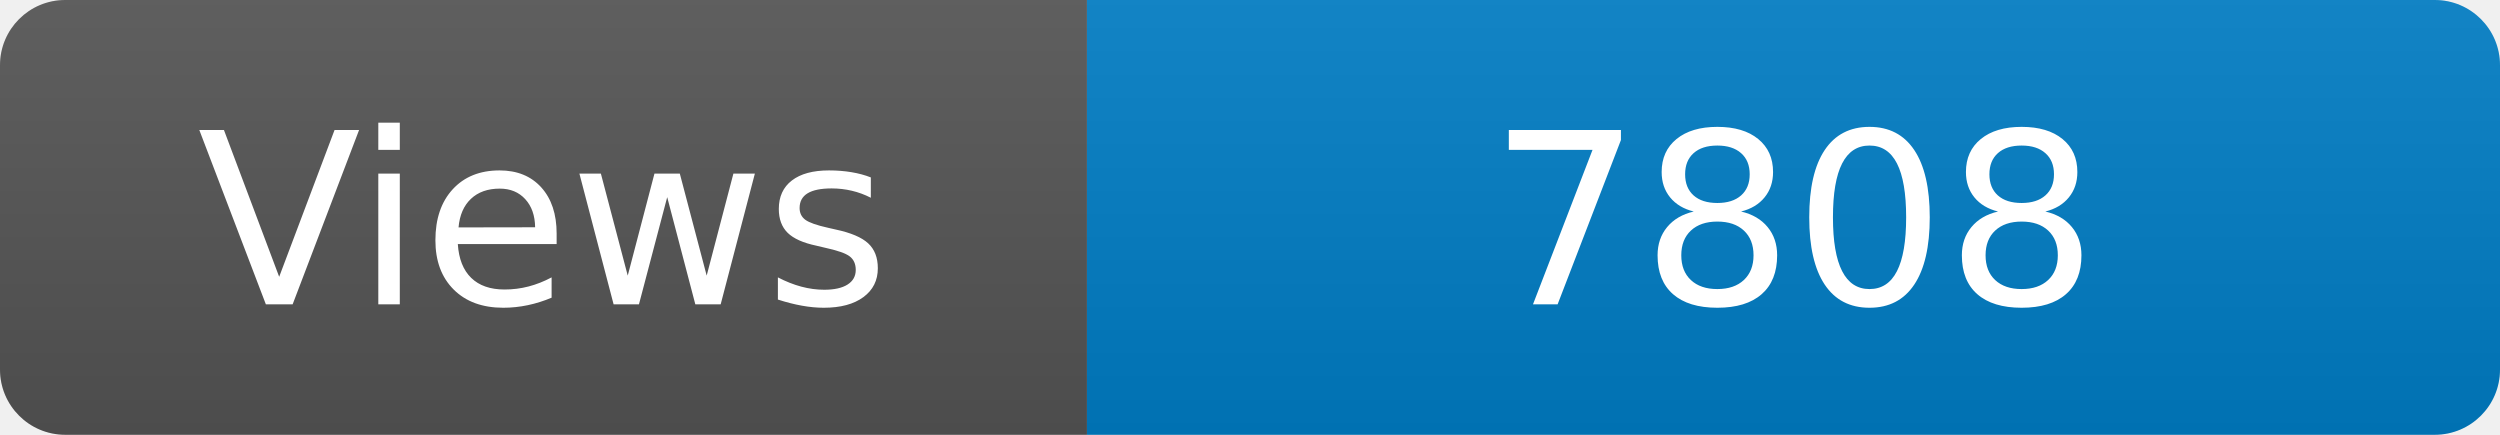
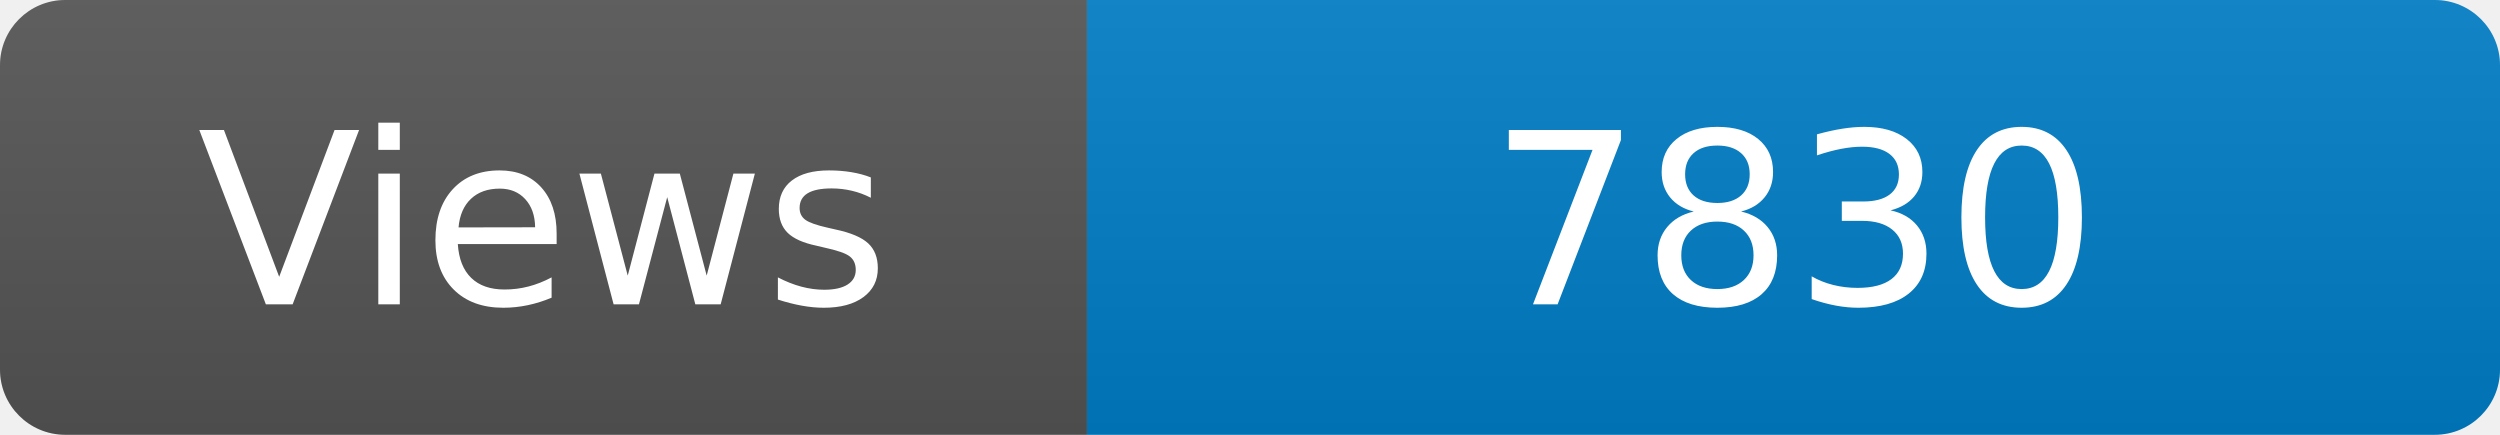
<svg xmlns="http://www.w3.org/2000/svg" width="115" height="20" role="img" aria-label="Maintained?: yes">
  <linearGradient id="s" x2="0" y2="100%">
    <stop offset="0" stop-color="#bbb" stop-opacity=".1" />
    <stop offset="1" stop-opacity=".1" />
  </linearGradient>
  <clipPath id="r">
    <rect width="115" height="20" rx="3" fill="#fff" />
  </clipPath>
  <g clip-path="url(#r)">
    <rect width="50" height="20" fill="#555" />
    <rect x="50" width="160" height="20" fill="#007ec6" />
    <rect width="115" height="20" fill="url(#s)" />
  </g>
  <g fill="#fff" text-anchor="middle" font-family="Verdana,Geneva,DejaVu Sans,sans-serif" font-size="110">
    <text x="250" y="140" transform="scale(.1)" fill="#fff">Views</text>
-     <text x="825" y="140" transform="scale(.1)" fill="#fff">7808</text>
+     <text x="825" y="140" transform="scale(.1)" fill="#fff">7830</text>
  </g>
</svg>
